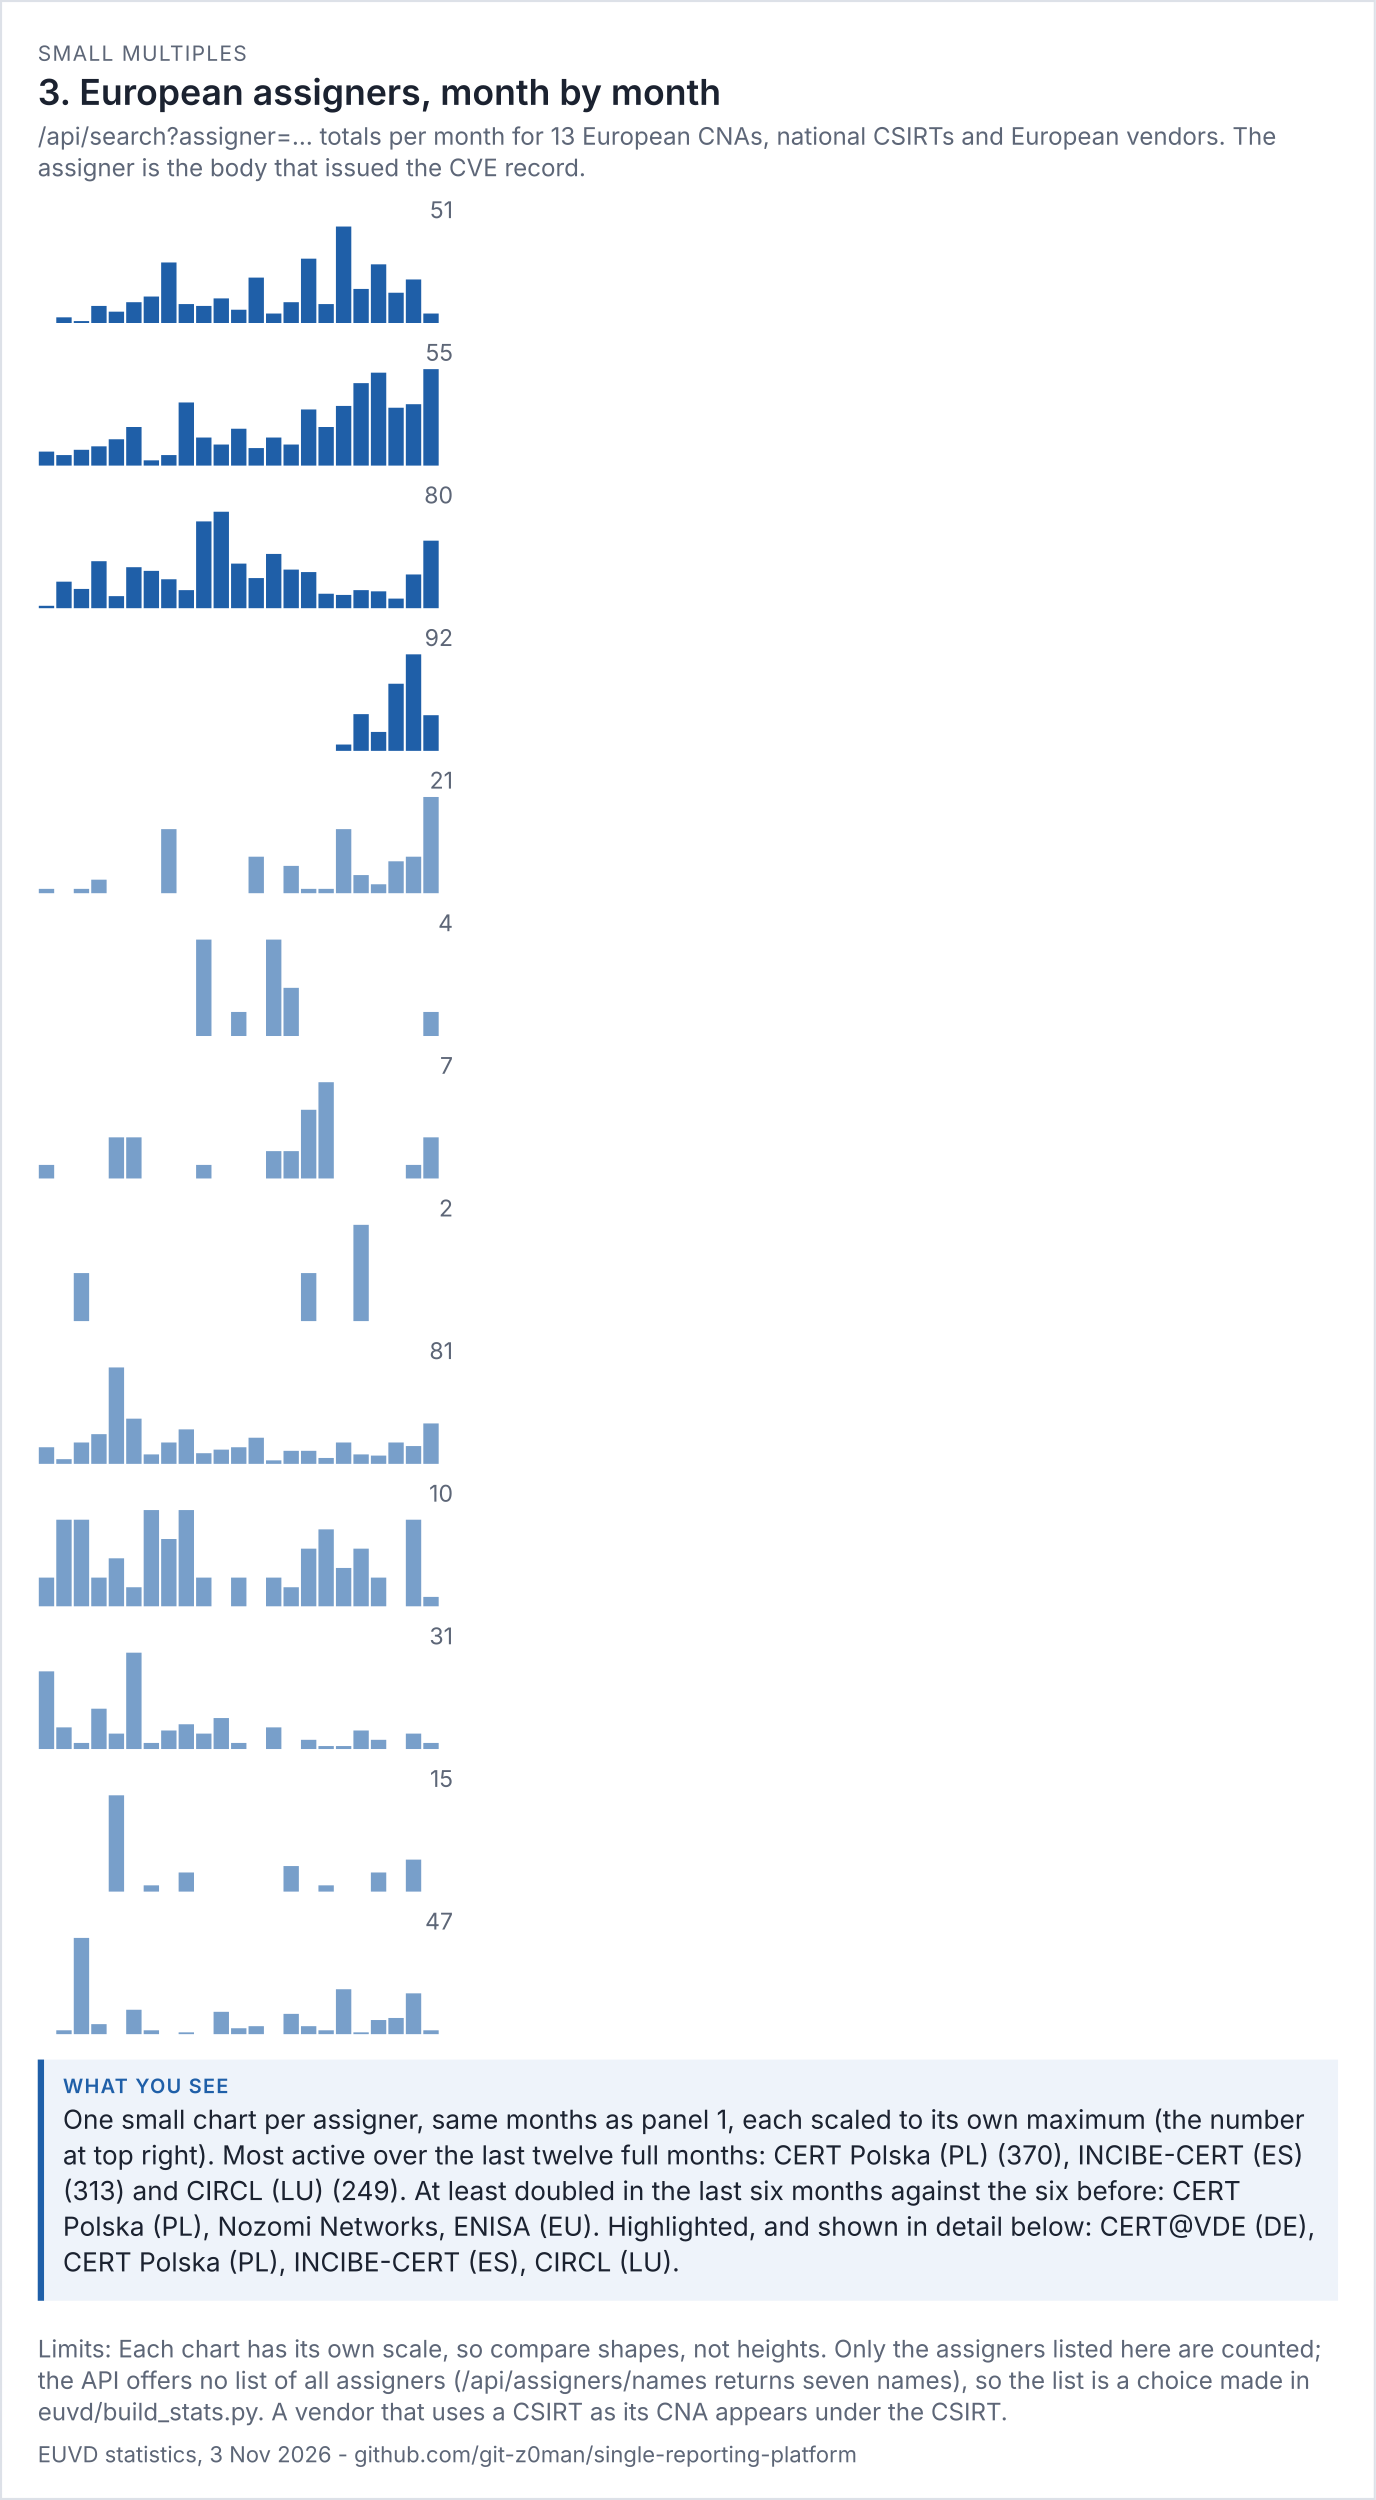
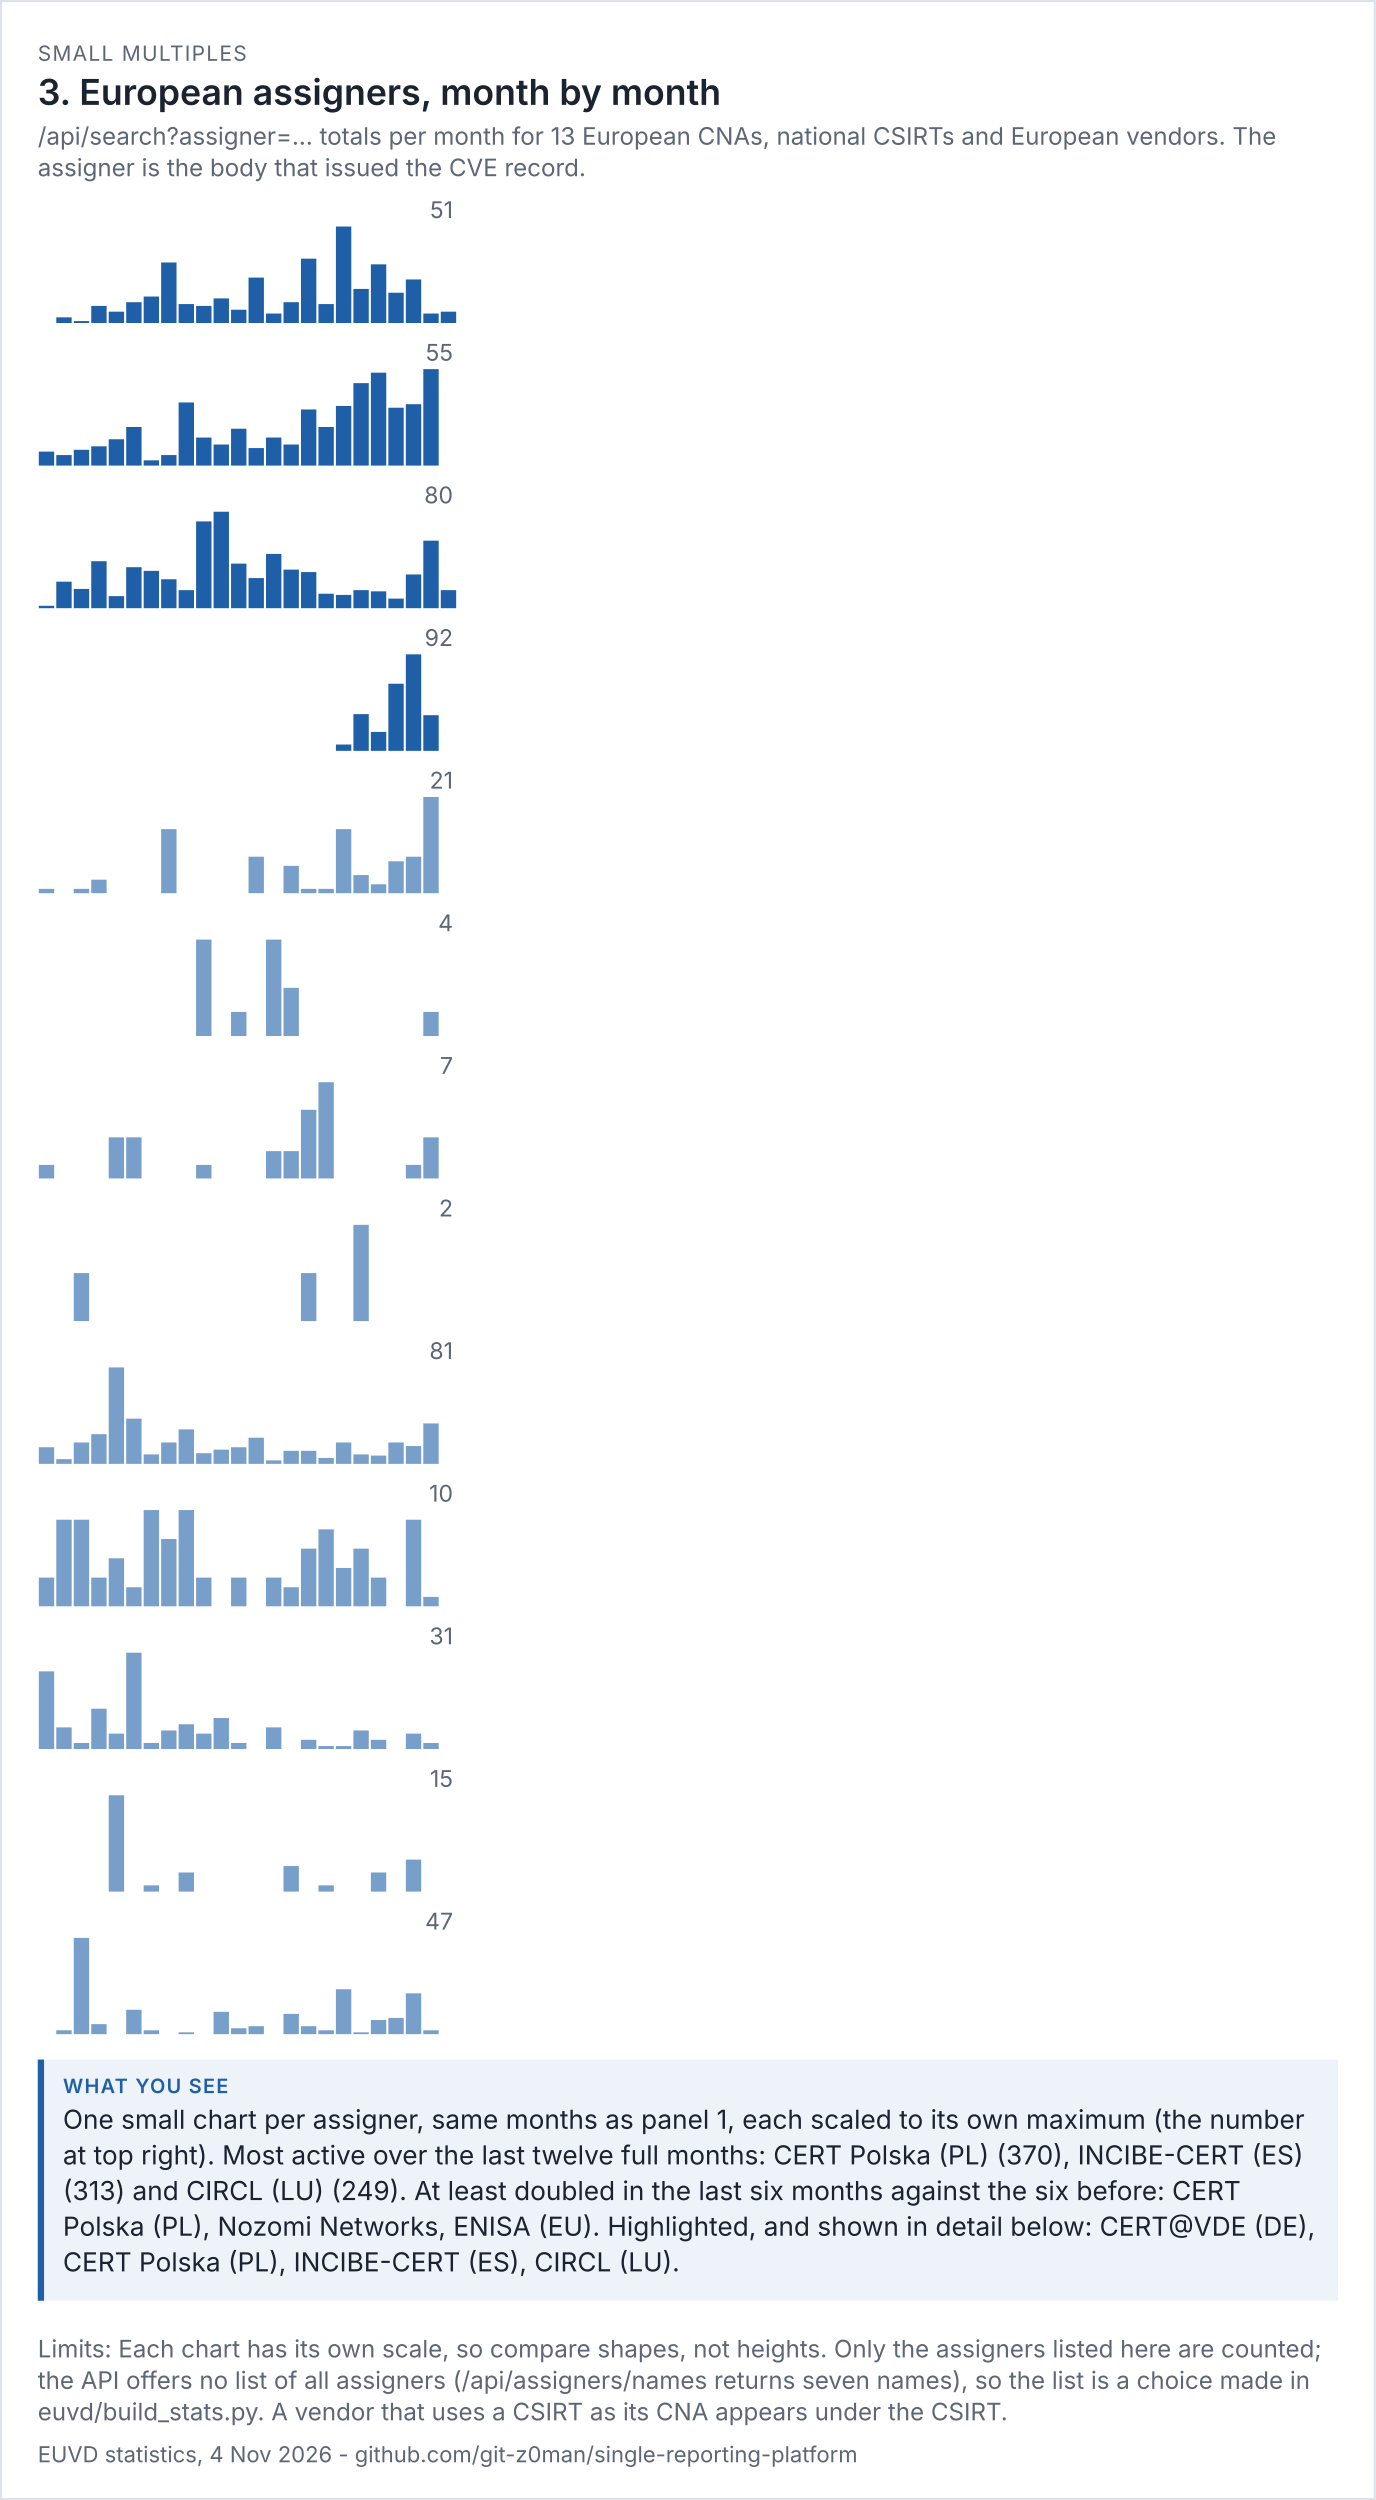
<svg xmlns="http://www.w3.org/2000/svg" viewBox="0 0 656 1192" width="656" height="1192" font-family="system-ui,-apple-system,'Segoe UI',sans-serif">
  <rect width="100%" height="100%" fill="#ffffff" />
  <rect x="0.5" y="0.5" width="655" height="1191" fill="none" stroke="#dde1e8" />
  <text x="18" y="29" font-size="10" letter-spacing="0.6" fill="#5d6677">SMALL MULTIPLES</text>
  <text x="18" y="50" font-size="17" fill="#1b2230" font-weight="600">3. European assigners, month by month</text>
  <text x="18" y="69" font-size="11.5" fill="#5d6677">/api/search?assigner=... totals per month for 13 European CNAs, national CSIRTs and European vendors. The</text>
  <text x="18" y="84" font-size="11.5" fill="#5d6677">assigner is the body that issued the CVE record.</text>
  <g transform="translate(18,94) scale(1)" font-size="11">
    <svg viewBox="0 0 200 60" role="img" width="200" height="60">
      <g>
        <text x="198" y="10" text-anchor="end" fill="rgb(93, 102, 119)">51</text>
        <rect x="0.5" y="60" width="7.333" height="0" fill="rgb(31, 95, 168)" opacity="1" />
        <rect x="8.833" y="57.294" width="7.333" height="2.706" fill="rgb(31, 95, 168)" opacity="1" />
        <rect x="17.167" y="59.098" width="7.333" height="0.902" fill="rgb(31, 95, 168)" opacity="1" />
        <rect x="25.5" y="51.882" width="7.333" height="8.118" fill="rgb(31, 95, 168)" opacity="1" />
        <rect x="33.833" y="54.588" width="7.333" height="5.412" fill="rgb(31, 95, 168)" opacity="1" />
        <rect x="42.167" y="50.078" width="7.333" height="9.922" fill="rgb(31, 95, 168)" opacity="1" />
        <rect x="50.5" y="47.373" width="7.333" height="12.627" fill="rgb(31, 95, 168)" opacity="1" />
        <rect x="58.833" y="31.137" width="7.333" height="28.863" fill="rgb(31, 95, 168)" opacity="1" />
        <rect x="67.167" y="50.98" width="7.333" height="9.02" fill="rgb(31, 95, 168)" opacity="1" />
        <rect x="75.5" y="51.882" width="7.333" height="8.118" fill="rgb(31, 95, 168)" opacity="1" />
        <rect x="83.833" y="48.275" width="7.333" height="11.725" fill="rgb(31, 95, 168)" opacity="1" />
        <rect x="92.167" y="53.686" width="7.333" height="6.314" fill="rgb(31, 95, 168)" opacity="1" />
        <rect x="100.5" y="38.353" width="7.333" height="21.647" fill="rgb(31, 95, 168)" opacity="1" />
        <rect x="108.833" y="55.49" width="7.333" height="4.51" fill="rgb(31, 95, 168)" opacity="1" />
        <rect x="117.167" y="50.078" width="7.333" height="9.922" fill="rgb(31, 95, 168)" opacity="1" />
        <rect x="125.5" y="29.333" width="7.333" height="30.667" fill="rgb(31, 95, 168)" opacity="1" />
        <rect x="133.833" y="50.98" width="7.333" height="9.02" fill="rgb(31, 95, 168)" opacity="1" />
        <rect x="142.167" y="14" width="7.333" height="46" fill="rgb(31, 95, 168)" opacity="1" />
        <rect x="150.5" y="43.765" width="7.333" height="16.235" fill="rgb(31, 95, 168)" opacity="1" />
        <rect x="158.833" y="32.039" width="7.333" height="27.961" fill="rgb(31, 95, 168)" opacity="1" />
        <rect x="167.167" y="45.569" width="7.333" height="14.431" fill="rgb(31, 95, 168)" opacity="1" />
        <rect x="175.5" y="39.255" width="7.333" height="20.745" fill="rgb(31, 95, 168)" opacity="1" />
        <rect x="183.833" y="55.49" width="7.333" height="4.51" fill="rgb(31, 95, 168)" opacity="1" />
-         <rect x="192.167" y="60" width="7.333" height="0" fill="rgb(31, 95, 168)" opacity="1" />
+         <rect x="192.167" y="54.588" width="7.333" height="5.412" fill="rgb(31, 95, 168)" opacity="1" />
      </g>
    </svg>
  </g>
  <g transform="translate(18,162) scale(1)" font-size="11">
    <svg viewBox="0 0 200 60" role="img" width="200" height="60">
      <g>
        <text x="198" y="10" text-anchor="end" fill="rgb(93, 102, 119)">55</text>
        <rect x="0.5" y="53.309" width="7.333" height="6.691" fill="rgb(31, 95, 168)" opacity="1" />
        <rect x="8.833" y="54.982" width="7.333" height="5.018" fill="rgb(31, 95, 168)" opacity="1" />
        <rect x="17.167" y="52.473" width="7.333" height="7.527" fill="rgb(31, 95, 168)" opacity="1" />
        <rect x="25.5" y="50.8" width="7.333" height="9.2" fill="rgb(31, 95, 168)" opacity="1" />
        <rect x="33.833" y="47.455" width="7.333" height="12.545" fill="rgb(31, 95, 168)" opacity="1" />
        <rect x="42.167" y="41.6" width="7.333" height="18.4" fill="rgb(31, 95, 168)" opacity="1" />
        <rect x="50.5" y="57.491" width="7.333" height="2.509" fill="rgb(31, 95, 168)" opacity="1" />
        <rect x="58.833" y="54.982" width="7.333" height="5.018" fill="rgb(31, 95, 168)" opacity="1" />
        <rect x="67.167" y="29.891" width="7.333" height="30.109" fill="rgb(31, 95, 168)" opacity="1" />
        <rect x="75.5" y="46.618" width="7.333" height="13.382" fill="rgb(31, 95, 168)" opacity="1" />
        <rect x="83.833" y="49.964" width="7.333" height="10.036" fill="rgb(31, 95, 168)" opacity="1" />
        <rect x="92.167" y="42.436" width="7.333" height="17.564" fill="rgb(31, 95, 168)" opacity="1" />
        <rect x="100.5" y="51.636" width="7.333" height="8.364" fill="rgb(31, 95, 168)" opacity="1" />
        <rect x="108.833" y="46.618" width="7.333" height="13.382" fill="rgb(31, 95, 168)" opacity="1" />
        <rect x="117.167" y="49.964" width="7.333" height="10.036" fill="rgb(31, 95, 168)" opacity="1" />
        <rect x="125.5" y="33.236" width="7.333" height="26.764" fill="rgb(31, 95, 168)" opacity="1" />
        <rect x="133.833" y="41.6" width="7.333" height="18.4" fill="rgb(31, 95, 168)" opacity="1" />
        <rect x="142.167" y="31.564" width="7.333" height="28.436" fill="rgb(31, 95, 168)" opacity="1" />
        <rect x="150.5" y="20.691" width="7.333" height="39.309" fill="rgb(31, 95, 168)" opacity="1" />
        <rect x="158.833" y="15.673" width="7.333" height="44.327" fill="rgb(31, 95, 168)" opacity="1" />
        <rect x="167.167" y="32.4" width="7.333" height="27.6" fill="rgb(31, 95, 168)" opacity="1" />
        <rect x="175.5" y="30.727" width="7.333" height="29.273" fill="rgb(31, 95, 168)" opacity="1" />
        <rect x="183.833" y="14" width="7.333" height="46" fill="rgb(31, 95, 168)" opacity="1" />
        <rect x="192.167" y="60" width="7.333" height="0" fill="rgb(31, 95, 168)" opacity="1" />
      </g>
    </svg>
  </g>
  <g transform="translate(18,230) scale(1)" font-size="11">
    <svg viewBox="0 0 200 60" role="img" width="200" height="60">
      <g>
        <text x="198" y="10" text-anchor="end" fill="rgb(93, 102, 119)">80</text>
        <rect x="0.5" y="58.85" width="7.333" height="1.15" fill="rgb(31, 95, 168)" opacity="1" />
        <rect x="8.833" y="47.35" width="7.333" height="12.65" fill="rgb(31, 95, 168)" opacity="1" />
        <rect x="17.167" y="50.8" width="7.333" height="9.2" fill="rgb(31, 95, 168)" opacity="1" />
        <rect x="25.5" y="37.575" width="7.333" height="22.425" fill="rgb(31, 95, 168)" opacity="1" />
        <rect x="33.833" y="54.25" width="7.333" height="5.75" fill="rgb(31, 95, 168)" opacity="1" />
        <rect x="42.167" y="40.45" width="7.333" height="19.55" fill="rgb(31, 95, 168)" opacity="1" />
        <rect x="50.5" y="42.175" width="7.333" height="17.825" fill="rgb(31, 95, 168)" opacity="1" />
        <rect x="58.833" y="46.2" width="7.333" height="13.8" fill="rgb(31, 95, 168)" opacity="1" />
        <rect x="67.167" y="51.375" width="7.333" height="8.625" fill="rgb(31, 95, 168)" opacity="1" />
        <rect x="75.5" y="18.6" width="7.333" height="41.4" fill="rgb(31, 95, 168)" opacity="1" />
        <rect x="83.833" y="14" width="7.333" height="46" fill="rgb(31, 95, 168)" opacity="1" />
        <rect x="92.167" y="38.725" width="7.333" height="21.275" fill="rgb(31, 95, 168)" opacity="1" />
        <rect x="100.5" y="45.625" width="7.333" height="14.375" fill="rgb(31, 95, 168)" opacity="1" />
        <rect x="108.833" y="34.125" width="7.333" height="25.875" fill="rgb(31, 95, 168)" opacity="1" />
        <rect x="117.167" y="41.6" width="7.333" height="18.4" fill="rgb(31, 95, 168)" opacity="1" />
        <rect x="125.5" y="42.75" width="7.333" height="17.25" fill="rgb(31, 95, 168)" opacity="1" />
        <rect x="133.833" y="53.1" width="7.333" height="6.9" fill="rgb(31, 95, 168)" opacity="1" />
        <rect x="142.167" y="53.675" width="7.333" height="6.325" fill="rgb(31, 95, 168)" opacity="1" />
        <rect x="150.5" y="51.375" width="7.333" height="8.625" fill="rgb(31, 95, 168)" opacity="1" />
        <rect x="158.833" y="51.95" width="7.333" height="8.05" fill="rgb(31, 95, 168)" opacity="1" />
        <rect x="167.167" y="55.4" width="7.333" height="4.6" fill="rgb(31, 95, 168)" opacity="1" />
        <rect x="175.5" y="43.9" width="7.333" height="16.1" fill="rgb(31, 95, 168)" opacity="1" />
        <rect x="183.833" y="27.8" width="7.333" height="32.2" fill="rgb(31, 95, 168)" opacity="1" />
-         <rect x="192.167" y="60" width="7.333" height="0" fill="rgb(31, 95, 168)" opacity="1" />
+         <rect x="192.167" y="51.375" width="7.333" height="8.625" fill="rgb(31, 95, 168)" opacity="1" />
      </g>
    </svg>
  </g>
  <g transform="translate(18,298) scale(1)" font-size="11">
    <svg viewBox="0 0 200 60" role="img" width="200" height="60">
      <g>
        <text x="198" y="10" text-anchor="end" fill="rgb(93, 102, 119)">92</text>
        <rect x="0.5" y="60" width="7.333" height="0" fill="rgb(31, 95, 168)" opacity="1" />
        <rect x="8.833" y="60" width="7.333" height="0" fill="rgb(31, 95, 168)" opacity="1" />
        <rect x="17.167" y="60" width="7.333" height="0" fill="rgb(31, 95, 168)" opacity="1" />
        <rect x="25.5" y="60" width="7.333" height="0" fill="rgb(31, 95, 168)" opacity="1" />
        <rect x="33.833" y="60" width="7.333" height="0" fill="rgb(31, 95, 168)" opacity="1" />
        <rect x="42.167" y="60" width="7.333" height="0" fill="rgb(31, 95, 168)" opacity="1" />
        <rect x="50.5" y="60" width="7.333" height="0" fill="rgb(31, 95, 168)" opacity="1" />
        <rect x="58.833" y="60" width="7.333" height="0" fill="rgb(31, 95, 168)" opacity="1" />
        <rect x="67.167" y="60" width="7.333" height="0" fill="rgb(31, 95, 168)" opacity="1" />
        <rect x="75.5" y="60" width="7.333" height="0" fill="rgb(31, 95, 168)" opacity="1" />
        <rect x="83.833" y="60" width="7.333" height="0" fill="rgb(31, 95, 168)" opacity="1" />
        <rect x="92.167" y="60" width="7.333" height="0" fill="rgb(31, 95, 168)" opacity="1" />
        <rect x="100.5" y="60" width="7.333" height="0" fill="rgb(31, 95, 168)" opacity="1" />
        <rect x="108.833" y="60" width="7.333" height="0" fill="rgb(31, 95, 168)" opacity="1" />
        <rect x="117.167" y="60" width="7.333" height="0" fill="rgb(31, 95, 168)" opacity="1" />
        <rect x="125.5" y="60" width="7.333" height="0" fill="rgb(31, 95, 168)" opacity="1" />
        <rect x="133.833" y="60" width="7.333" height="0" fill="rgb(31, 95, 168)" opacity="1" />
        <rect x="142.167" y="57" width="7.333" height="3" fill="rgb(31, 95, 168)" opacity="1" />
        <rect x="150.5" y="42.5" width="7.333" height="17.5" fill="rgb(31, 95, 168)" opacity="1" />
        <rect x="158.833" y="51" width="7.333" height="9" fill="rgb(31, 95, 168)" opacity="1" />
        <rect x="167.167" y="28" width="7.333" height="32" fill="rgb(31, 95, 168)" opacity="1" />
        <rect x="175.5" y="14" width="7.333" height="46" fill="rgb(31, 95, 168)" opacity="1" />
        <rect x="183.833" y="43" width="7.333" height="17" fill="rgb(31, 95, 168)" opacity="1" />
        <rect x="192.167" y="60" width="7.333" height="0" fill="rgb(31, 95, 168)" opacity="1" />
      </g>
    </svg>
  </g>
  <g transform="translate(18,366) scale(1)" font-size="11">
    <svg viewBox="0 0 200 60" role="img" width="200" height="60">
      <g>
        <text x="198" y="10" text-anchor="end" fill="rgb(93, 102, 119)">21</text>
        <rect x="0.5" y="57.81" width="7.333" height="2.19" fill="rgb(75, 127, 184)" opacity="0.75" />
        <rect x="8.833" y="60" width="7.333" height="0" fill="rgb(75, 127, 184)" opacity="0.75" />
        <rect x="17.167" y="57.81" width="7.333" height="2.19" fill="rgb(75, 127, 184)" opacity="0.75" />
        <rect x="25.5" y="53.429" width="7.333" height="6.571" fill="rgb(75, 127, 184)" opacity="0.75" />
        <rect x="33.833" y="60" width="7.333" height="0" fill="rgb(75, 127, 184)" opacity="0.75" />
        <rect x="42.167" y="60" width="7.333" height="0" fill="rgb(75, 127, 184)" opacity="0.75" />
        <rect x="50.5" y="60" width="7.333" height="0" fill="rgb(75, 127, 184)" opacity="0.75" />
        <rect x="58.833" y="29.333" width="7.333" height="30.667" fill="rgb(75, 127, 184)" opacity="0.75" />
        <rect x="67.167" y="60" width="7.333" height="0" fill="rgb(75, 127, 184)" opacity="0.75" />
        <rect x="75.5" y="60" width="7.333" height="0" fill="rgb(75, 127, 184)" opacity="0.75" />
        <rect x="83.833" y="60" width="7.333" height="0" fill="rgb(75, 127, 184)" opacity="0.75" />
        <rect x="92.167" y="60" width="7.333" height="0" fill="rgb(75, 127, 184)" opacity="0.75" />
        <rect x="100.5" y="42.476" width="7.333" height="17.524" fill="rgb(75, 127, 184)" opacity="0.75" />
        <rect x="108.833" y="60" width="7.333" height="0" fill="rgb(75, 127, 184)" opacity="0.75" />
        <rect x="117.167" y="46.857" width="7.333" height="13.143" fill="rgb(75, 127, 184)" opacity="0.75" />
        <rect x="125.5" y="57.81" width="7.333" height="2.19" fill="rgb(75, 127, 184)" opacity="0.75" />
        <rect x="133.833" y="57.81" width="7.333" height="2.19" fill="rgb(75, 127, 184)" opacity="0.75" />
        <rect x="142.167" y="29.333" width="7.333" height="30.667" fill="rgb(75, 127, 184)" opacity="0.75" />
        <rect x="150.5" y="51.238" width="7.333" height="8.762" fill="rgb(75, 127, 184)" opacity="0.75" />
        <rect x="158.833" y="55.619" width="7.333" height="4.381" fill="rgb(75, 127, 184)" opacity="0.75" />
        <rect x="167.167" y="44.667" width="7.333" height="15.333" fill="rgb(75, 127, 184)" opacity="0.75" />
        <rect x="175.5" y="42.476" width="7.333" height="17.524" fill="rgb(75, 127, 184)" opacity="0.75" />
        <rect x="183.833" y="14" width="7.333" height="46" fill="rgb(75, 127, 184)" opacity="0.75" />
        <rect x="192.167" y="60" width="7.333" height="0" fill="rgb(75, 127, 184)" opacity="0.75" />
      </g>
    </svg>
  </g>
  <g transform="translate(18,434) scale(1)" font-size="11">
    <svg viewBox="0 0 200 60" role="img" width="200" height="60">
      <g>
        <text x="198" y="10" text-anchor="end" fill="rgb(93, 102, 119)">4</text>
        <rect x="0.5" y="60" width="7.333" height="0" fill="rgb(75, 127, 184)" opacity="0.75" />
        <rect x="8.833" y="60" width="7.333" height="0" fill="rgb(75, 127, 184)" opacity="0.75" />
        <rect x="17.167" y="60" width="7.333" height="0" fill="rgb(75, 127, 184)" opacity="0.75" />
        <rect x="25.5" y="60" width="7.333" height="0" fill="rgb(75, 127, 184)" opacity="0.75" />
        <rect x="33.833" y="60" width="7.333" height="0" fill="rgb(75, 127, 184)" opacity="0.75" />
        <rect x="42.167" y="60" width="7.333" height="0" fill="rgb(75, 127, 184)" opacity="0.75" />
        <rect x="50.5" y="60" width="7.333" height="0" fill="rgb(75, 127, 184)" opacity="0.75" />
        <rect x="58.833" y="60" width="7.333" height="0" fill="rgb(75, 127, 184)" opacity="0.75" />
        <rect x="67.167" y="60" width="7.333" height="0" fill="rgb(75, 127, 184)" opacity="0.75" />
        <rect x="75.5" y="14" width="7.333" height="46" fill="rgb(75, 127, 184)" opacity="0.75" />
        <rect x="83.833" y="60" width="7.333" height="0" fill="rgb(75, 127, 184)" opacity="0.75" />
        <rect x="92.167" y="48.5" width="7.333" height="11.5" fill="rgb(75, 127, 184)" opacity="0.75" />
        <rect x="100.5" y="60" width="7.333" height="0" fill="rgb(75, 127, 184)" opacity="0.75" />
        <rect x="108.833" y="14" width="7.333" height="46" fill="rgb(75, 127, 184)" opacity="0.75" />
        <rect x="117.167" y="37" width="7.333" height="23" fill="rgb(75, 127, 184)" opacity="0.75" />
        <rect x="125.5" y="60" width="7.333" height="0" fill="rgb(75, 127, 184)" opacity="0.75" />
        <rect x="133.833" y="60" width="7.333" height="0" fill="rgb(75, 127, 184)" opacity="0.75" />
        <rect x="142.167" y="60" width="7.333" height="0" fill="rgb(75, 127, 184)" opacity="0.75" />
        <rect x="150.5" y="60" width="7.333" height="0" fill="rgb(75, 127, 184)" opacity="0.75" />
        <rect x="158.833" y="60" width="7.333" height="0" fill="rgb(75, 127, 184)" opacity="0.75" />
        <rect x="167.167" y="60" width="7.333" height="0" fill="rgb(75, 127, 184)" opacity="0.75" />
        <rect x="175.5" y="60" width="7.333" height="0" fill="rgb(75, 127, 184)" opacity="0.75" />
        <rect x="183.833" y="48.5" width="7.333" height="11.5" fill="rgb(75, 127, 184)" opacity="0.75" />
        <rect x="192.167" y="60" width="7.333" height="0" fill="rgb(75, 127, 184)" opacity="0.75" />
      </g>
    </svg>
  </g>
  <g transform="translate(18,502) scale(1)" font-size="11">
    <svg viewBox="0 0 200 60" role="img" width="200" height="60">
      <g>
        <text x="198" y="10" text-anchor="end" fill="rgb(93, 102, 119)">7</text>
        <rect x="0.5" y="53.429" width="7.333" height="6.571" fill="rgb(75, 127, 184)" opacity="0.75" />
        <rect x="8.833" y="60" width="7.333" height="0" fill="rgb(75, 127, 184)" opacity="0.75" />
        <rect x="17.167" y="60" width="7.333" height="0" fill="rgb(75, 127, 184)" opacity="0.75" />
        <rect x="25.5" y="60" width="7.333" height="0" fill="rgb(75, 127, 184)" opacity="0.75" />
        <rect x="33.833" y="40.286" width="7.333" height="19.714" fill="rgb(75, 127, 184)" opacity="0.75" />
        <rect x="42.167" y="40.286" width="7.333" height="19.714" fill="rgb(75, 127, 184)" opacity="0.75" />
        <rect x="50.5" y="60" width="7.333" height="0" fill="rgb(75, 127, 184)" opacity="0.75" />
        <rect x="58.833" y="60" width="7.333" height="0" fill="rgb(75, 127, 184)" opacity="0.75" />
        <rect x="67.167" y="60" width="7.333" height="0" fill="rgb(75, 127, 184)" opacity="0.75" />
        <rect x="75.5" y="53.429" width="7.333" height="6.571" fill="rgb(75, 127, 184)" opacity="0.75" />
        <rect x="83.833" y="60" width="7.333" height="0" fill="rgb(75, 127, 184)" opacity="0.75" />
        <rect x="92.167" y="60" width="7.333" height="0" fill="rgb(75, 127, 184)" opacity="0.75" />
        <rect x="100.5" y="60" width="7.333" height="0" fill="rgb(75, 127, 184)" opacity="0.75" />
        <rect x="108.833" y="46.857" width="7.333" height="13.143" fill="rgb(75, 127, 184)" opacity="0.75" />
        <rect x="117.167" y="46.857" width="7.333" height="13.143" fill="rgb(75, 127, 184)" opacity="0.75" />
        <rect x="125.5" y="27.143" width="7.333" height="32.857" fill="rgb(75, 127, 184)" opacity="0.75" />
        <rect x="133.833" y="14" width="7.333" height="46" fill="rgb(75, 127, 184)" opacity="0.75" />
        <rect x="142.167" y="60" width="7.333" height="0" fill="rgb(75, 127, 184)" opacity="0.75" />
        <rect x="150.5" y="60" width="7.333" height="0" fill="rgb(75, 127, 184)" opacity="0.75" />
        <rect x="158.833" y="60" width="7.333" height="0" fill="rgb(75, 127, 184)" opacity="0.75" />
        <rect x="167.167" y="60" width="7.333" height="0" fill="rgb(75, 127, 184)" opacity="0.75" />
        <rect x="175.5" y="53.429" width="7.333" height="6.571" fill="rgb(75, 127, 184)" opacity="0.75" />
        <rect x="183.833" y="40.286" width="7.333" height="19.714" fill="rgb(75, 127, 184)" opacity="0.75" />
        <rect x="192.167" y="60" width="7.333" height="0" fill="rgb(75, 127, 184)" opacity="0.75" />
      </g>
    </svg>
  </g>
  <g transform="translate(18,570) scale(1)" font-size="11">
    <svg viewBox="0 0 200 60" role="img" width="200" height="60">
      <g>
        <text x="198" y="10" text-anchor="end" fill="rgb(93, 102, 119)">2</text>
        <rect x="0.5" y="60" width="7.333" height="0" fill="rgb(75, 127, 184)" opacity="0.75" />
        <rect x="8.833" y="60" width="7.333" height="0" fill="rgb(75, 127, 184)" opacity="0.75" />
        <rect x="17.167" y="37" width="7.333" height="23" fill="rgb(75, 127, 184)" opacity="0.75" />
        <rect x="25.5" y="60" width="7.333" height="0" fill="rgb(75, 127, 184)" opacity="0.75" />
        <rect x="33.833" y="60" width="7.333" height="0" fill="rgb(75, 127, 184)" opacity="0.75" />
        <rect x="42.167" y="60" width="7.333" height="0" fill="rgb(75, 127, 184)" opacity="0.75" />
        <rect x="50.5" y="60" width="7.333" height="0" fill="rgb(75, 127, 184)" opacity="0.75" />
        <rect x="58.833" y="60" width="7.333" height="0" fill="rgb(75, 127, 184)" opacity="0.75" />
        <rect x="67.167" y="60" width="7.333" height="0" fill="rgb(75, 127, 184)" opacity="0.75" />
        <rect x="75.5" y="60" width="7.333" height="0" fill="rgb(75, 127, 184)" opacity="0.75" />
        <rect x="83.833" y="60" width="7.333" height="0" fill="rgb(75, 127, 184)" opacity="0.75" />
        <rect x="92.167" y="60" width="7.333" height="0" fill="rgb(75, 127, 184)" opacity="0.75" />
        <rect x="100.5" y="60" width="7.333" height="0" fill="rgb(75, 127, 184)" opacity="0.75" />
        <rect x="108.833" y="60" width="7.333" height="0" fill="rgb(75, 127, 184)" opacity="0.75" />
        <rect x="117.167" y="60" width="7.333" height="0" fill="rgb(75, 127, 184)" opacity="0.75" />
        <rect x="125.5" y="37" width="7.333" height="23" fill="rgb(75, 127, 184)" opacity="0.75" />
        <rect x="133.833" y="60" width="7.333" height="0" fill="rgb(75, 127, 184)" opacity="0.75" />
        <rect x="142.167" y="60" width="7.333" height="0" fill="rgb(75, 127, 184)" opacity="0.75" />
        <rect x="150.5" y="14" width="7.333" height="46" fill="rgb(75, 127, 184)" opacity="0.75" />
        <rect x="158.833" y="60" width="7.333" height="0" fill="rgb(75, 127, 184)" opacity="0.75" />
        <rect x="167.167" y="60" width="7.333" height="0" fill="rgb(75, 127, 184)" opacity="0.75" />
        <rect x="175.5" y="60" width="7.333" height="0" fill="rgb(75, 127, 184)" opacity="0.75" />
        <rect x="183.833" y="60" width="7.333" height="0" fill="rgb(75, 127, 184)" opacity="0.75" />
        <rect x="192.167" y="60" width="7.333" height="0" fill="rgb(75, 127, 184)" opacity="0.75" />
      </g>
    </svg>
  </g>
  <g transform="translate(18,638) scale(1)" font-size="11">
    <svg viewBox="0 0 200 60" role="img" width="200" height="60">
      <g>
        <text x="198" y="10" text-anchor="end" fill="rgb(93, 102, 119)">81</text>
        <rect x="0.5" y="52.049" width="7.333" height="7.951" fill="rgb(75, 127, 184)" opacity="0.75" />
        <rect x="8.833" y="57.728" width="7.333" height="2.272" fill="rgb(75, 127, 184)" opacity="0.75" />
        <rect x="17.167" y="49.778" width="7.333" height="10.222" fill="rgb(75, 127, 184)" opacity="0.75" />
        <rect x="25.5" y="45.802" width="7.333" height="14.198" fill="rgb(75, 127, 184)" opacity="0.75" />
        <rect x="33.833" y="14" width="7.333" height="46" fill="rgb(75, 127, 184)" opacity="0.75" />
        <rect x="42.167" y="38.42" width="7.333" height="21.58" fill="rgb(75, 127, 184)" opacity="0.75" />
        <rect x="50.5" y="55.457" width="7.333" height="4.543" fill="rgb(75, 127, 184)" opacity="0.75" />
        <rect x="58.833" y="49.778" width="7.333" height="10.222" fill="rgb(75, 127, 184)" opacity="0.75" />
        <rect x="67.167" y="43.531" width="7.333" height="16.469" fill="rgb(75, 127, 184)" opacity="0.75" />
        <rect x="75.5" y="54.889" width="7.333" height="5.111" fill="rgb(75, 127, 184)" opacity="0.75" />
        <rect x="83.833" y="53.185" width="7.333" height="6.815" fill="rgb(75, 127, 184)" opacity="0.75" />
        <rect x="92.167" y="52.049" width="7.333" height="7.951" fill="rgb(75, 127, 184)" opacity="0.75" />
        <rect x="100.5" y="47.506" width="7.333" height="12.494" fill="rgb(75, 127, 184)" opacity="0.75" />
        <rect x="108.833" y="58.296" width="7.333" height="1.704" fill="rgb(75, 127, 184)" opacity="0.75" />
        <rect x="117.167" y="53.753" width="7.333" height="6.247" fill="rgb(75, 127, 184)" opacity="0.75" />
        <rect x="125.5" y="53.753" width="7.333" height="6.247" fill="rgb(75, 127, 184)" opacity="0.75" />
        <rect x="133.833" y="57.16" width="7.333" height="2.84" fill="rgb(75, 127, 184)" opacity="0.75" />
        <rect x="142.167" y="49.778" width="7.333" height="10.222" fill="rgb(75, 127, 184)" opacity="0.75" />
        <rect x="150.5" y="55.457" width="7.333" height="4.543" fill="rgb(75, 127, 184)" opacity="0.75" />
        <rect x="158.833" y="56.025" width="7.333" height="3.975" fill="rgb(75, 127, 184)" opacity="0.75" />
        <rect x="167.167" y="49.778" width="7.333" height="10.222" fill="rgb(75, 127, 184)" opacity="0.75" />
        <rect x="175.5" y="51.481" width="7.333" height="8.519" fill="rgb(75, 127, 184)" opacity="0.75" />
        <rect x="183.833" y="40.691" width="7.333" height="19.309" fill="rgb(75, 127, 184)" opacity="0.75" />
        <rect x="192.167" y="60" width="7.333" height="0" fill="rgb(75, 127, 184)" opacity="0.75" />
      </g>
    </svg>
  </g>
  <g transform="translate(18,706) scale(1)" font-size="11">
    <svg viewBox="0 0 200 60" role="img" width="200" height="60">
      <g>
        <text x="198" y="10" text-anchor="end" fill="rgb(93, 102, 119)">10</text>
        <rect x="0.5" y="46.2" width="7.333" height="13.8" fill="rgb(75, 127, 184)" opacity="0.75" />
        <rect x="8.833" y="18.6" width="7.333" height="41.4" fill="rgb(75, 127, 184)" opacity="0.75" />
        <rect x="17.167" y="18.6" width="7.333" height="41.4" fill="rgb(75, 127, 184)" opacity="0.75" />
        <rect x="25.5" y="46.2" width="7.333" height="13.8" fill="rgb(75, 127, 184)" opacity="0.75" />
        <rect x="33.833" y="37" width="7.333" height="23" fill="rgb(75, 127, 184)" opacity="0.75" />
        <rect x="42.167" y="50.8" width="7.333" height="9.2" fill="rgb(75, 127, 184)" opacity="0.75" />
        <rect x="50.5" y="14" width="7.333" height="46" fill="rgb(75, 127, 184)" opacity="0.75" />
        <rect x="58.833" y="27.8" width="7.333" height="32.2" fill="rgb(75, 127, 184)" opacity="0.75" />
        <rect x="67.167" y="14" width="7.333" height="46" fill="rgb(75, 127, 184)" opacity="0.75" />
        <rect x="75.5" y="46.2" width="7.333" height="13.8" fill="rgb(75, 127, 184)" opacity="0.75" />
        <rect x="83.833" y="60" width="7.333" height="0" fill="rgb(75, 127, 184)" opacity="0.75" />
        <rect x="92.167" y="46.2" width="7.333" height="13.8" fill="rgb(75, 127, 184)" opacity="0.75" />
        <rect x="100.5" y="60" width="7.333" height="0" fill="rgb(75, 127, 184)" opacity="0.75" />
        <rect x="108.833" y="46.2" width="7.333" height="13.8" fill="rgb(75, 127, 184)" opacity="0.75" />
        <rect x="117.167" y="50.8" width="7.333" height="9.2" fill="rgb(75, 127, 184)" opacity="0.75" />
        <rect x="125.5" y="32.4" width="7.333" height="27.6" fill="rgb(75, 127, 184)" opacity="0.75" />
        <rect x="133.833" y="23.2" width="7.333" height="36.8" fill="rgb(75, 127, 184)" opacity="0.75" />
        <rect x="142.167" y="41.6" width="7.333" height="18.4" fill="rgb(75, 127, 184)" opacity="0.75" />
        <rect x="150.5" y="32.4" width="7.333" height="27.6" fill="rgb(75, 127, 184)" opacity="0.75" />
        <rect x="158.833" y="46.2" width="7.333" height="13.8" fill="rgb(75, 127, 184)" opacity="0.75" />
        <rect x="167.167" y="60" width="7.333" height="0" fill="rgb(75, 127, 184)" opacity="0.75" />
        <rect x="175.5" y="18.6" width="7.333" height="41.4" fill="rgb(75, 127, 184)" opacity="0.75" />
        <rect x="183.833" y="55.4" width="7.333" height="4.6" fill="rgb(75, 127, 184)" opacity="0.75" />
        <rect x="192.167" y="60" width="7.333" height="0" fill="rgb(75, 127, 184)" opacity="0.75" />
      </g>
    </svg>
  </g>
  <g transform="translate(18,774) scale(1)" font-size="11">
    <svg viewBox="0 0 200 60" role="img" width="200" height="60">
      <g>
        <text x="198" y="10" text-anchor="end" fill="rgb(93, 102, 119)">31</text>
        <rect x="0.5" y="22.903" width="7.333" height="37.097" fill="rgb(75, 127, 184)" opacity="0.75" />
        <rect x="8.833" y="49.613" width="7.333" height="10.387" fill="rgb(75, 127, 184)" opacity="0.75" />
        <rect x="17.167" y="57.032" width="7.333" height="2.968" fill="rgb(75, 127, 184)" opacity="0.75" />
        <rect x="25.5" y="40.71" width="7.333" height="19.29" fill="rgb(75, 127, 184)" opacity="0.75" />
        <rect x="33.833" y="52.581" width="7.333" height="7.419" fill="rgb(75, 127, 184)" opacity="0.75" />
        <rect x="42.167" y="14" width="7.333" height="46" fill="rgb(75, 127, 184)" opacity="0.75" />
        <rect x="50.5" y="57.032" width="7.333" height="2.968" fill="rgb(75, 127, 184)" opacity="0.75" />
        <rect x="58.833" y="51.097" width="7.333" height="8.903" fill="rgb(75, 127, 184)" opacity="0.75" />
        <rect x="67.167" y="48.129" width="7.333" height="11.871" fill="rgb(75, 127, 184)" opacity="0.75" />
        <rect x="75.5" y="52.581" width="7.333" height="7.419" fill="rgb(75, 127, 184)" opacity="0.75" />
        <rect x="83.833" y="45.161" width="7.333" height="14.839" fill="rgb(75, 127, 184)" opacity="0.75" />
        <rect x="92.167" y="57.032" width="7.333" height="2.968" fill="rgb(75, 127, 184)" opacity="0.75" />
        <rect x="100.5" y="60" width="7.333" height="0" fill="rgb(75, 127, 184)" opacity="0.75" />
        <rect x="108.833" y="49.613" width="7.333" height="10.387" fill="rgb(75, 127, 184)" opacity="0.75" />
        <rect x="117.167" y="60" width="7.333" height="0" fill="rgb(75, 127, 184)" opacity="0.75" />
        <rect x="125.5" y="55.548" width="7.333" height="4.452" fill="rgb(75, 127, 184)" opacity="0.75" />
        <rect x="133.833" y="58.516" width="7.333" height="1.484" fill="rgb(75, 127, 184)" opacity="0.75" />
        <rect x="142.167" y="58.516" width="7.333" height="1.484" fill="rgb(75, 127, 184)" opacity="0.75" />
        <rect x="150.5" y="51.097" width="7.333" height="8.903" fill="rgb(75, 127, 184)" opacity="0.75" />
        <rect x="158.833" y="55.548" width="7.333" height="4.452" fill="rgb(75, 127, 184)" opacity="0.75" />
        <rect x="167.167" y="60" width="7.333" height="0" fill="rgb(75, 127, 184)" opacity="0.75" />
        <rect x="175.5" y="52.581" width="7.333" height="7.419" fill="rgb(75, 127, 184)" opacity="0.75" />
        <rect x="183.833" y="57.032" width="7.333" height="2.968" fill="rgb(75, 127, 184)" opacity="0.75" />
        <rect x="192.167" y="60" width="7.333" height="0" fill="rgb(75, 127, 184)" opacity="0.75" />
      </g>
    </svg>
  </g>
  <g transform="translate(18,842) scale(1)" font-size="11">
    <svg viewBox="0 0 200 60" role="img" width="200" height="60">
      <g>
        <text x="198" y="10" text-anchor="end" fill="rgb(93, 102, 119)">15</text>
        <rect x="0.5" y="60" width="7.333" height="0" fill="rgb(75, 127, 184)" opacity="0.75" />
        <rect x="8.833" y="60" width="7.333" height="0" fill="rgb(75, 127, 184)" opacity="0.75" />
        <rect x="17.167" y="60" width="7.333" height="0" fill="rgb(75, 127, 184)" opacity="0.75" />
        <rect x="25.5" y="60" width="7.333" height="0" fill="rgb(75, 127, 184)" opacity="0.75" />
        <rect x="33.833" y="14" width="7.333" height="46" fill="rgb(75, 127, 184)" opacity="0.75" />
        <rect x="42.167" y="60" width="7.333" height="0" fill="rgb(75, 127, 184)" opacity="0.75" />
        <rect x="50.5" y="56.933" width="7.333" height="3.067" fill="rgb(75, 127, 184)" opacity="0.75" />
        <rect x="58.833" y="60" width="7.333" height="0" fill="rgb(75, 127, 184)" opacity="0.75" />
        <rect x="67.167" y="50.8" width="7.333" height="9.2" fill="rgb(75, 127, 184)" opacity="0.75" />
        <rect x="75.5" y="60" width="7.333" height="0" fill="rgb(75, 127, 184)" opacity="0.75" />
        <rect x="83.833" y="60" width="7.333" height="0" fill="rgb(75, 127, 184)" opacity="0.75" />
        <rect x="92.167" y="60" width="7.333" height="0" fill="rgb(75, 127, 184)" opacity="0.75" />
        <rect x="100.5" y="60" width="7.333" height="0" fill="rgb(75, 127, 184)" opacity="0.75" />
        <rect x="108.833" y="60" width="7.333" height="0" fill="rgb(75, 127, 184)" opacity="0.75" />
        <rect x="117.167" y="47.733" width="7.333" height="12.267" fill="rgb(75, 127, 184)" opacity="0.75" />
        <rect x="125.5" y="60" width="7.333" height="0" fill="rgb(75, 127, 184)" opacity="0.75" />
        <rect x="133.833" y="56.933" width="7.333" height="3.067" fill="rgb(75, 127, 184)" opacity="0.75" />
        <rect x="142.167" y="60" width="7.333" height="0" fill="rgb(75, 127, 184)" opacity="0.75" />
        <rect x="150.5" y="60" width="7.333" height="0" fill="rgb(75, 127, 184)" opacity="0.75" />
        <rect x="158.833" y="50.8" width="7.333" height="9.2" fill="rgb(75, 127, 184)" opacity="0.75" />
        <rect x="167.167" y="60" width="7.333" height="0" fill="rgb(75, 127, 184)" opacity="0.75" />
        <rect x="175.5" y="44.667" width="7.333" height="15.333" fill="rgb(75, 127, 184)" opacity="0.75" />
        <rect x="183.833" y="60" width="7.333" height="0" fill="rgb(75, 127, 184)" opacity="0.75" />
        <rect x="192.167" y="60" width="7.333" height="0" fill="rgb(75, 127, 184)" opacity="0.75" />
      </g>
    </svg>
  </g>
  <g transform="translate(18,910) scale(1)" font-size="11">
    <svg viewBox="0 0 200 60" role="img" width="200" height="60">
      <g>
        <text x="198" y="10" text-anchor="end" fill="rgb(93, 102, 119)">47</text>
        <rect x="0.5" y="60" width="7.333" height="0" fill="rgb(75, 127, 184)" opacity="0.75" />
        <rect x="8.833" y="58.043" width="7.333" height="1.957" fill="rgb(75, 127, 184)" opacity="0.75" />
        <rect x="17.167" y="14" width="7.333" height="46" fill="rgb(75, 127, 184)" opacity="0.75" />
        <rect x="25.5" y="55.106" width="7.333" height="4.894" fill="rgb(75, 127, 184)" opacity="0.75" />
        <rect x="33.833" y="60" width="7.333" height="0" fill="rgb(75, 127, 184)" opacity="0.75" />
        <rect x="42.167" y="48.255" width="7.333" height="11.745" fill="rgb(75, 127, 184)" opacity="0.75" />
        <rect x="50.5" y="58.043" width="7.333" height="1.957" fill="rgb(75, 127, 184)" opacity="0.75" />
        <rect x="58.833" y="60" width="7.333" height="0" fill="rgb(75, 127, 184)" opacity="0.75" />
        <rect x="67.167" y="59.021" width="7.333" height="0.979" fill="rgb(75, 127, 184)" opacity="0.75" />
        <rect x="75.5" y="60" width="7.333" height="0" fill="rgb(75, 127, 184)" opacity="0.75" />
        <rect x="83.833" y="49.234" width="7.333" height="10.766" fill="rgb(75, 127, 184)" opacity="0.75" />
        <rect x="92.167" y="57.064" width="7.333" height="2.936" fill="rgb(75, 127, 184)" opacity="0.75" />
        <rect x="100.5" y="56.085" width="7.333" height="3.915" fill="rgb(75, 127, 184)" opacity="0.75" />
        <rect x="108.833" y="60" width="7.333" height="0" fill="rgb(75, 127, 184)" opacity="0.75" />
        <rect x="117.167" y="50.213" width="7.333" height="9.787" fill="rgb(75, 127, 184)" opacity="0.75" />
        <rect x="125.5" y="56.085" width="7.333" height="3.915" fill="rgb(75, 127, 184)" opacity="0.75" />
        <rect x="133.833" y="58.043" width="7.333" height="1.957" fill="rgb(75, 127, 184)" opacity="0.75" />
        <rect x="142.167" y="38.468" width="7.333" height="21.532" fill="rgb(75, 127, 184)" opacity="0.75" />
        <rect x="150.5" y="59.021" width="7.333" height="0.979" fill="rgb(75, 127, 184)" opacity="0.75" />
        <rect x="158.833" y="53.149" width="7.333" height="6.851" fill="rgb(75, 127, 184)" opacity="0.75" />
        <rect x="167.167" y="52.17" width="7.333" height="7.83" fill="rgb(75, 127, 184)" opacity="0.75" />
        <rect x="175.5" y="40.426" width="7.333" height="19.574" fill="rgb(75, 127, 184)" opacity="0.75" />
        <rect x="183.833" y="58.043" width="7.333" height="1.957" fill="rgb(75, 127, 184)" opacity="0.75" />
        <rect x="192.167" y="60" width="7.333" height="0" fill="rgb(75, 127, 184)" opacity="0.75" />
      </g>
    </svg>
  </g>
  <rect x="18" y="982" width="620" height="115" fill="#eef3fa" />
  <rect x="18" y="982" width="3" height="115" fill="#1f5fa8" />
  <text x="30" y="998" font-size="9.5" letter-spacing="0.6" font-weight="600" fill="#1f5fa8">WHAT YOU SEE</text>
  <text x="30" y="1015" font-size="12.5" fill="#1b2230">One small chart per assigner, same months as panel 1, each scaled to its own maximum (the number</text>
  <text x="30" y="1032" font-size="12.5" fill="#1b2230">at top right). Most active over the last twelve full months: CERT Polska (PL) (370), INCIBE-CERT (ES)</text>
  <text x="30" y="1049" font-size="12.5" fill="#1b2230">(313) and CIRCL (LU) (249). At least doubled in the last six months against the six before: CERT</text>
  <text x="30" y="1066" font-size="12.5" fill="#1b2230">Polska (PL), Nozomi Networks, ENISA (EU). Highlighted, and shown in detail below: CERT@VDE (DE),</text>
  <text x="30" y="1083" font-size="12.5" fill="#1b2230">CERT Polska (PL), INCIBE-CERT (ES), CIRCL (LU).</text>
  <text x="18" y="1124" font-size="11.5" fill="#5d6677">Limits: Each chart has its own scale, so compare shapes, not heights. Only the assigners listed here are counted;</text>
  <text x="18" y="1139" font-size="11.5" fill="#5d6677">the API offers no list of all assigners (/api/assigners/names returns seven names), so the list is a choice made in</text>
  <text x="18" y="1154" font-size="11.5" fill="#5d6677">euvd/build_stats.py. A vendor that uses a CSIRT as its CNA appears under the CSIRT.</text>
-   <text x="18" y="1174" font-size="10.5" fill="#5d6677">EUVD statistics, 3 Nov 2026 - github.com/git-z0man/single-reporting-platform</text>
+   <text x="18" y="1174" font-size="10.5" fill="#5d6677">EUVD statistics, 4 Nov 2026 - github.com/git-z0man/single-reporting-platform</text>
</svg>
